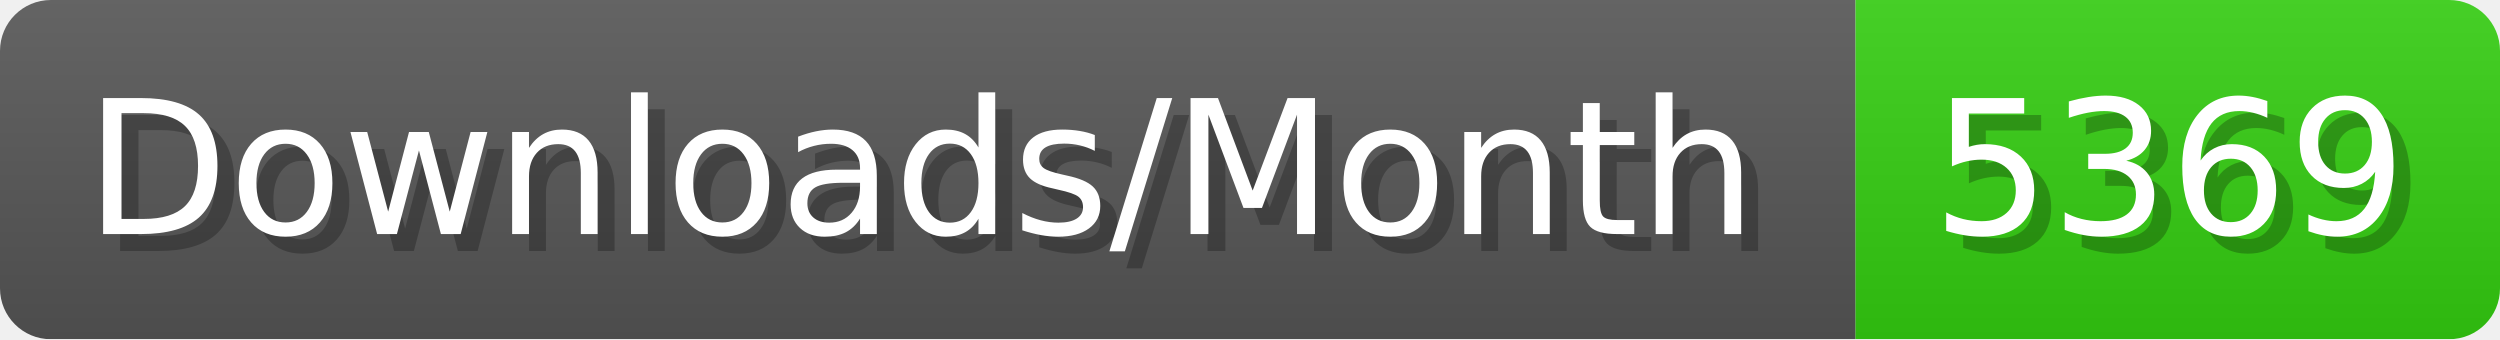
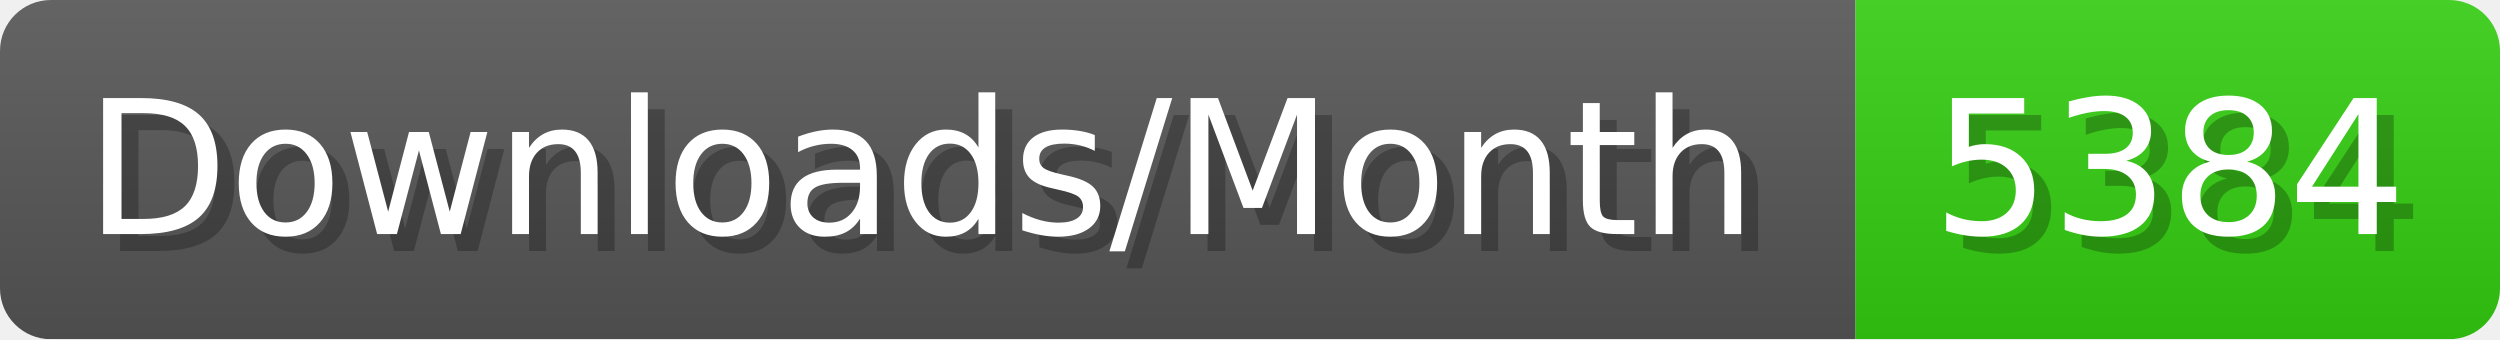
- <svg xmlns="http://www.w3.org/2000/svg" width="147.4" height="20" viewBox="0 0 1474 200" role="img" aria-label="Downloads/Month: 5369">
+ <svg xmlns="http://www.w3.org/2000/svg" width="147.4" height="20" viewBox="0 0 1474 200" role="img" aria-label="Downloads/Month: 5384">
  <linearGradient id="YlXUI" x2="0" y2="100%">
    <stop offset="0" stop-opacity=".1" stop-color="#EEE" />
    <stop offset="1" stop-opacity=".1" />
  </linearGradient>
  <mask id="JHhop">
    <rect width="1474" height="200" rx="30" fill="#FFF" />
  </mask>
  <g mask="url(#JHhop)">
    <rect width="1094" height="200" fill="#555" />
    <rect width="380" height="200" fill="#3C1" x="1094" />
    <rect width="1474" height="200" fill="url(#YlXUI)" />
  </g>
  <g aria-hidden="true" fill="#fff" text-anchor="start" font-family="Verdana,DejaVu Sans,sans-serif" font-size="110">
    <text x="60" y="148" textLength="994" fill="#000" opacity="0.25">Downloads/Month</text>
    <text x="50" y="138" textLength="994">Downloads/Month</text>
-     <text x="1149" y="148" textLength="280" fill="#000" opacity="0.25">5369</text>
-     <text x="1139" y="138" textLength="280">5369</text>
+     <text x="1149" y="148" textLength="280" fill="#000" opacity="0.25">5384</text>
+     <text x="1139" y="138" textLength="280">5384</text>
  </g>
</svg>
